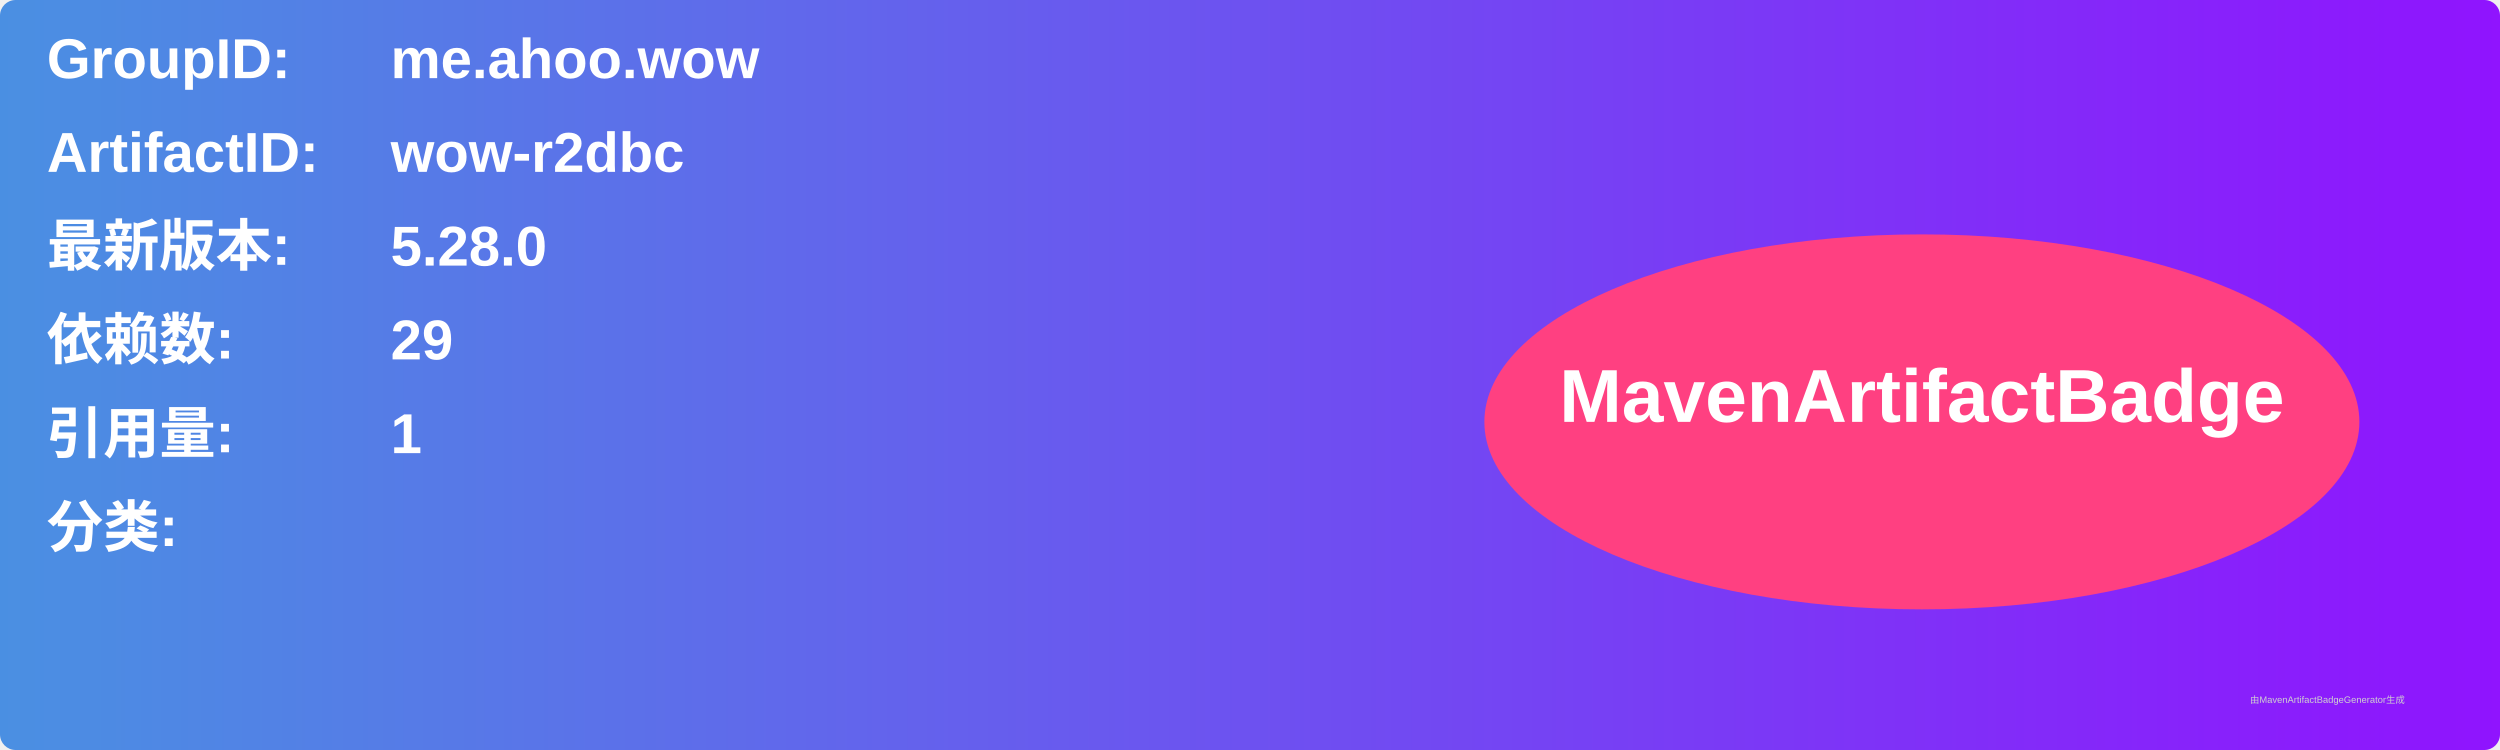
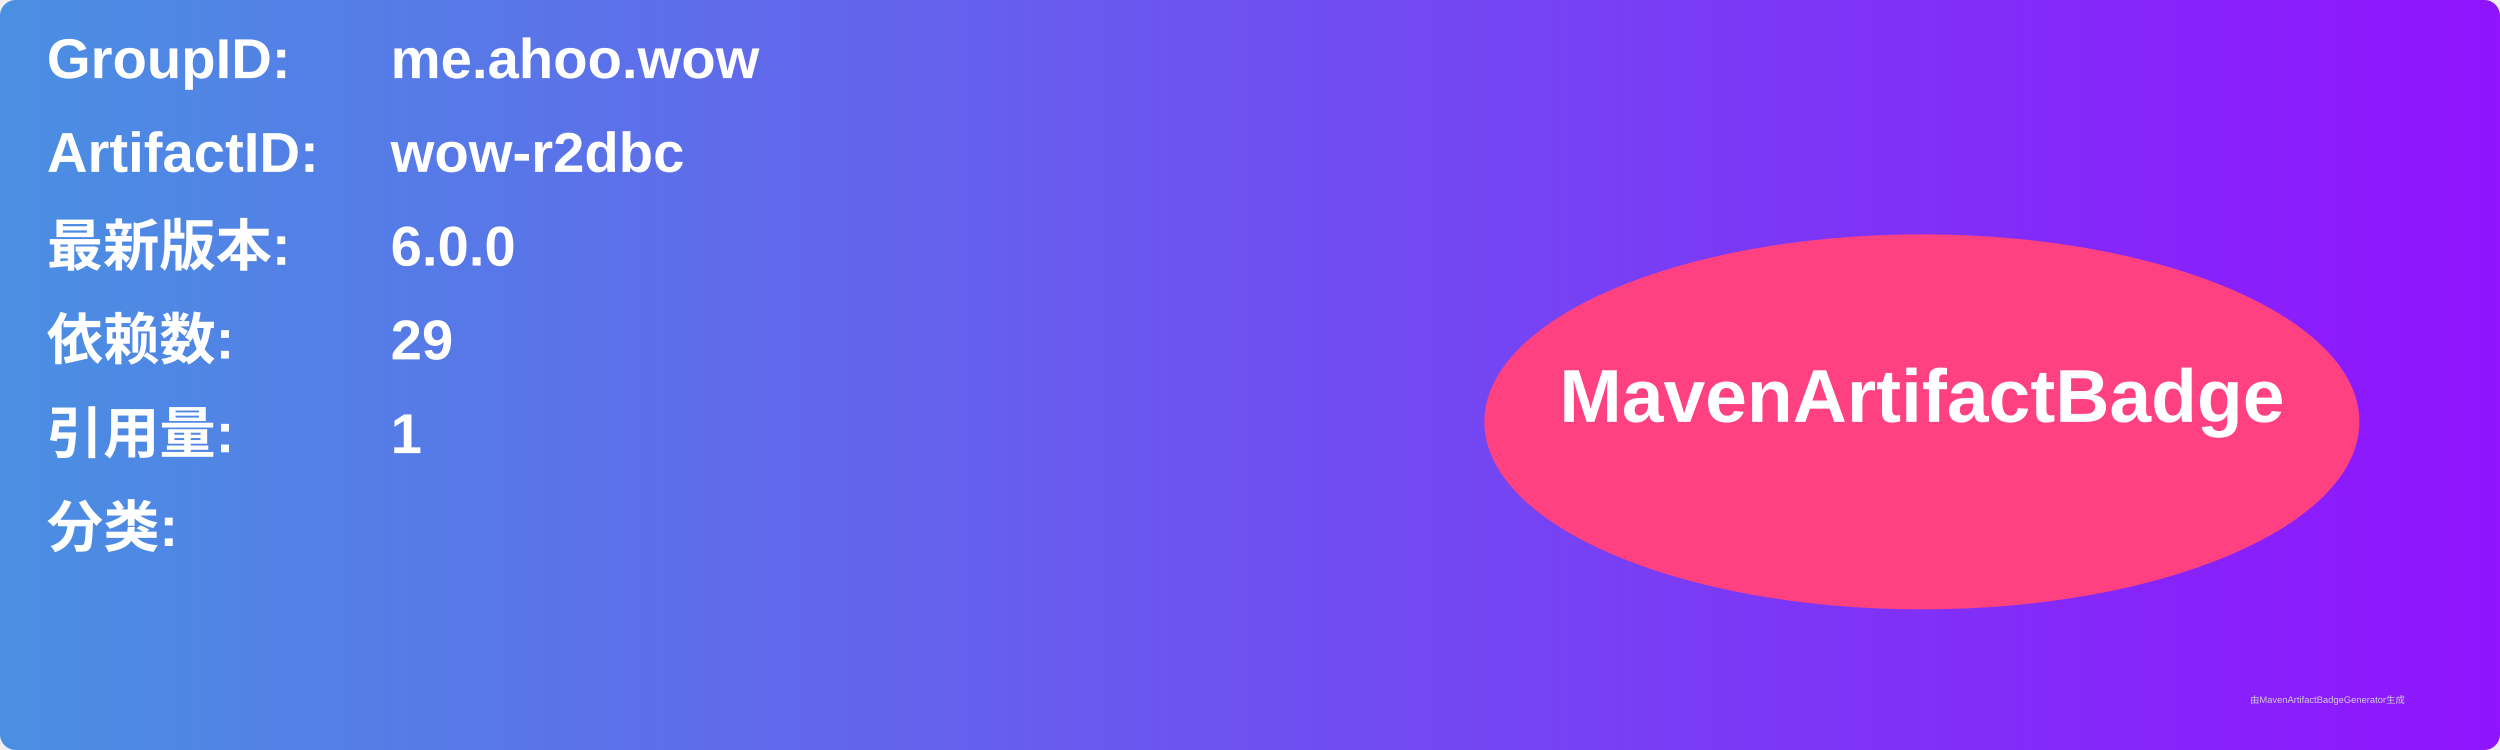
<svg xmlns="http://www.w3.org/2000/svg" width="800" height="240" viewBox="0 0 800 240">
  <linearGradient id="grad" x1="0%" y1="0%" x2="100%" y2="0%">
    <stop offset="0%" stop-color="#4a90e2" />
    <stop offset="100%" stop-color="#9013fe" />
  </linearGradient>
  <rect width="100%" height="100%" rx="5" ry="5" fill="url(#grad)" />
  <g transform="translate(15, 15)">
    <text x="0" y="10" font-family="Arial" font-size="18" fill="white" font-weight="bold" width="260">GroupID:</text>
    <text x="110" y="10" font-family="Arial" font-size="18" fill="white" font-weight="bold" width="460">me.ahoo.wow</text>
    <text x="0" y="40" font-family="Arial" font-size="18" fill="white" font-weight="bold" width="260">ArtifactID:</text>
    <text x="110" y="40" font-family="Arial" font-size="18" fill="white" font-weight="bold" width="460">wow-r2dbc</text>
    <text x="0" y="70" font-family="Arial" font-size="18" fill="white" font-weight="bold">最新版本:</text>
    <text x="110" y="70" font-family="Arial" font-size="18" fill="white" font-weight="bold">
-       <tspan font-weight="bold">5.28.0</tspan>
+       <tspan font-weight="bold">6.0.0</tspan>
    </text>
    <text x="0" y="100" font-family="Arial" font-size="18" fill="white" font-weight="bold">依赖数: </text>
    <text x="110" y="100" font-family="Arial" font-size="18" fill="white">
      <tspan font-weight="bold">29</tspan>
    </text>
    <text x="0" y="130" font-family="Arial" font-size="18" fill="white" font-weight="bold">引用量: </text>
    <text x="110" y="130" font-family="Arial" font-size="18" fill="white">
      <tspan font-weight="bold">1</tspan>
    </text>
    <text x="0" y="160" font-family="Arial" font-size="18" fill="white" font-weight="bold">分类:</text>
    <text x="10" y="190" font-family="Arial" font-size="10" fill="white">
      <tspan font-weight="bold" />
    </text>
    <ellipse cx="600" cy="120" rx="140" ry="60" fill="#ff4081" />
    <text x="600" y="120" text-anchor="middle" font-family="Arial" font-size="24" fill="white" font-weight="bold">MavenArtifactBadge</text>
  </g>
  <text x="720" y="225" font-family="Arial" font-size="3" fill="#d0d0d0">由MavenArtifactBadgeGenerator生成</text>
</svg>
